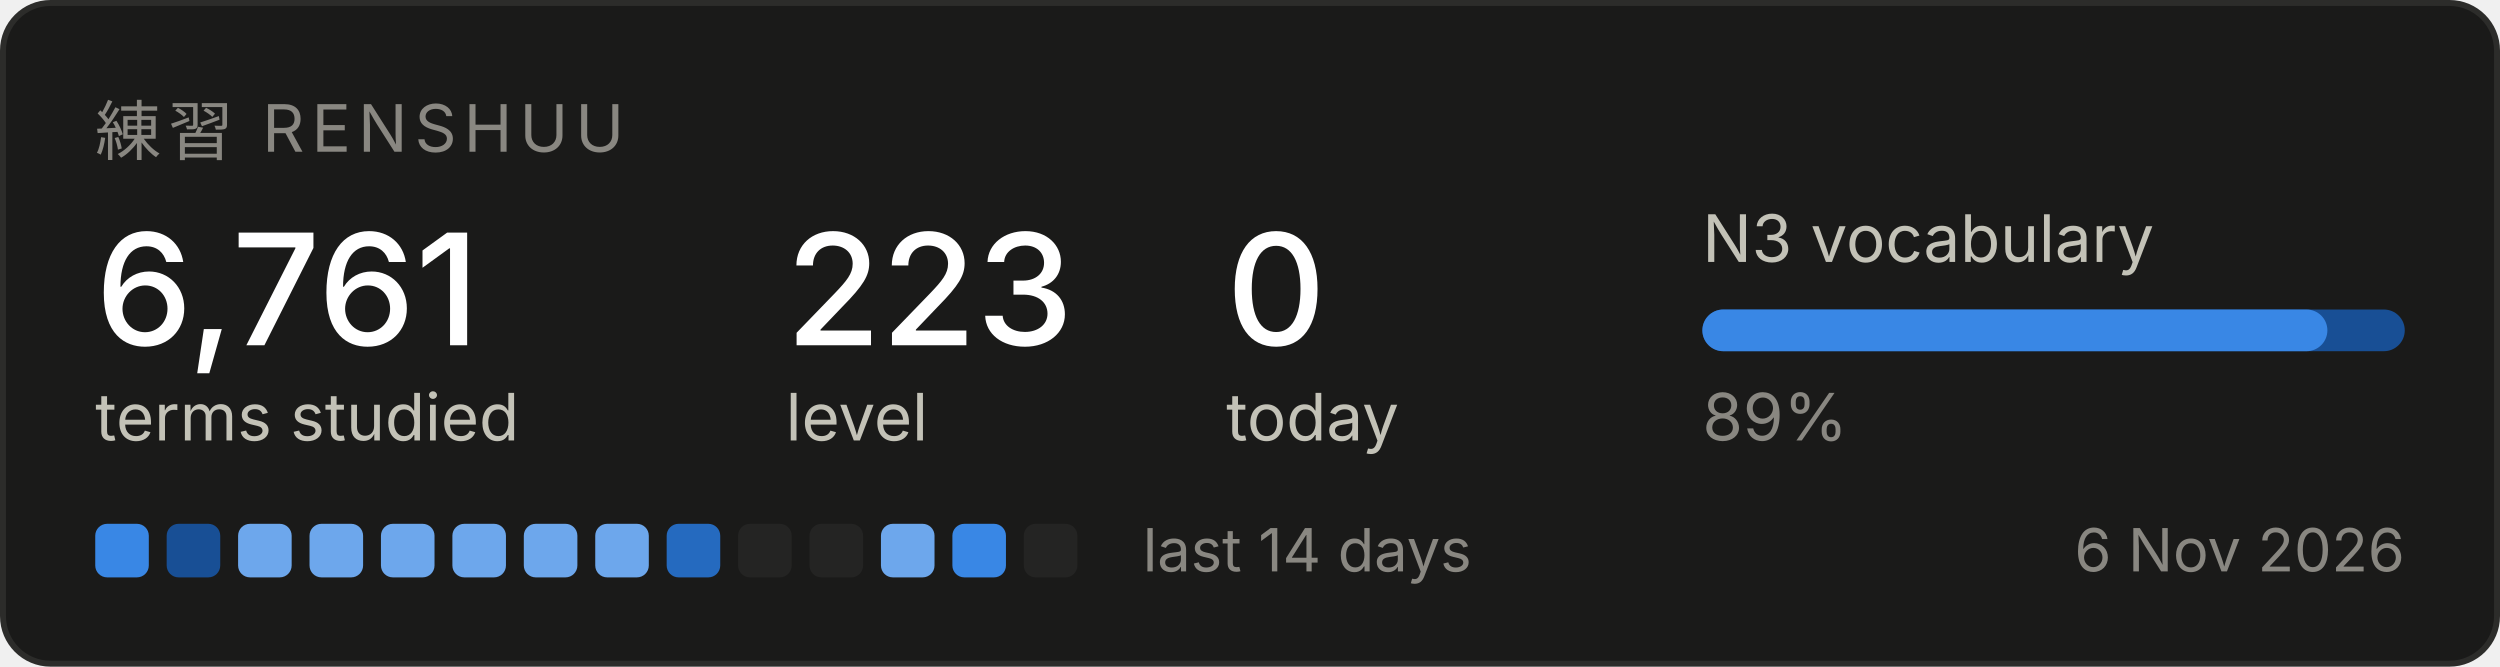
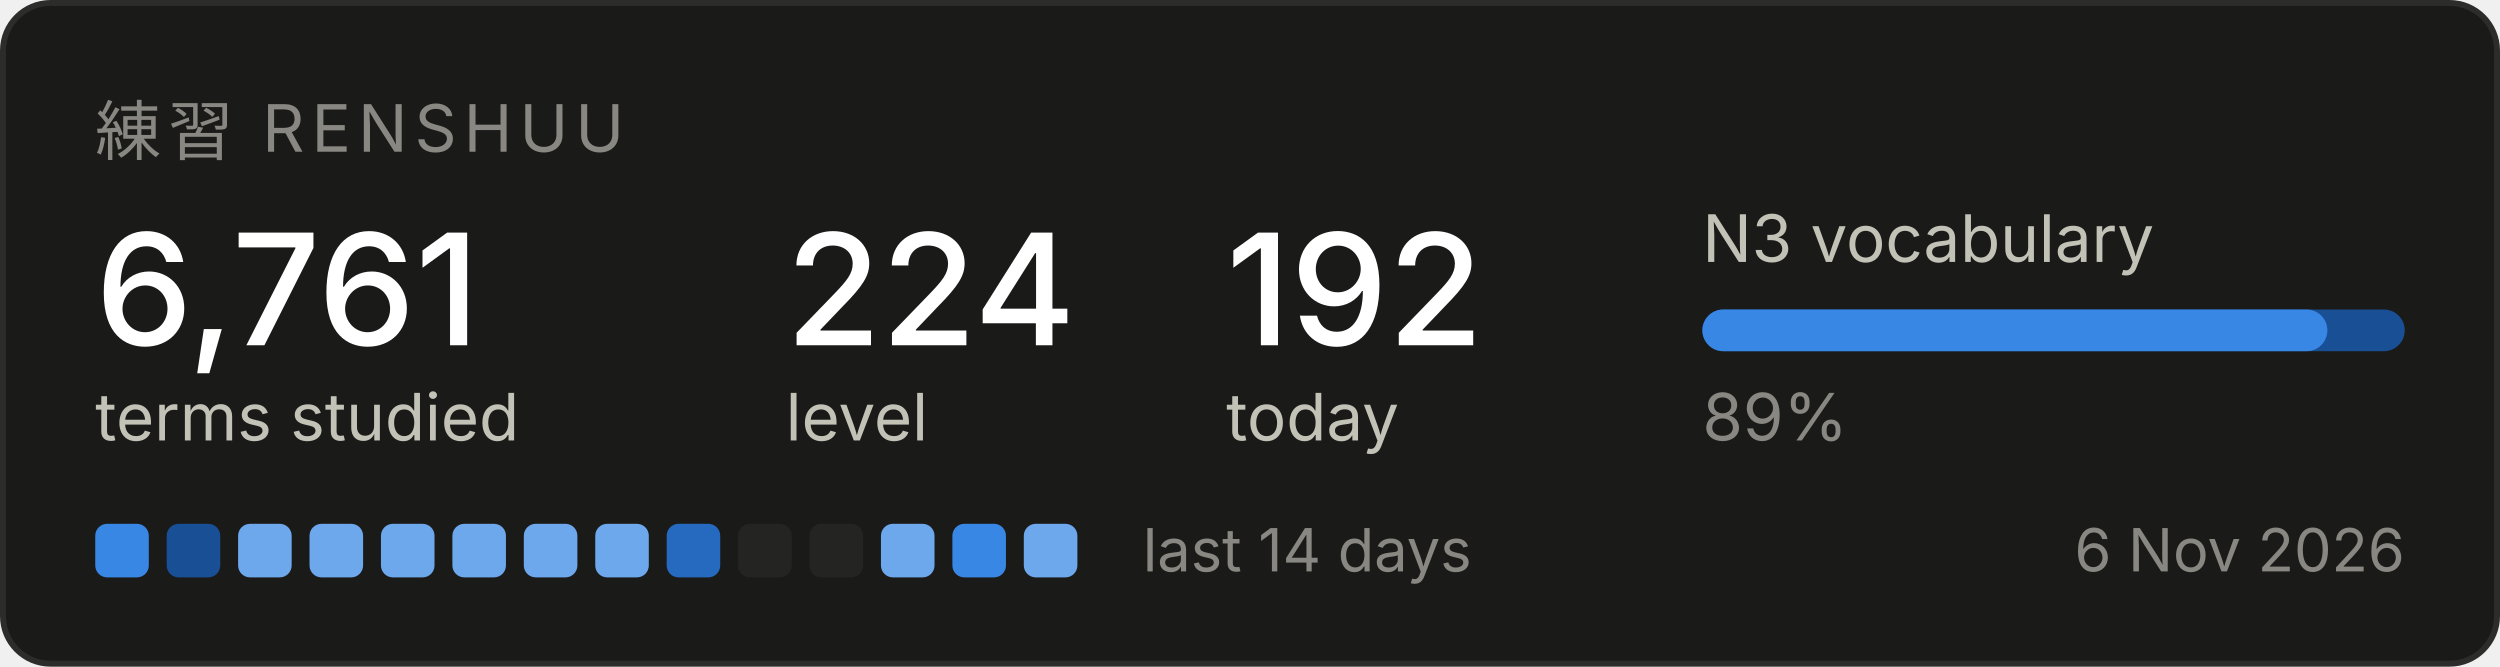
<svg xmlns="http://www.w3.org/2000/svg" width="420" height="112" viewBox="0 0 420 112" role="img" aria-label="Renshuu study progress">
  <rect x="0.5" y="0.5" width="419" height="111" rx="8" fill="#1a1a19" stroke="#2c2c2a" />
  <text x="16" y="26" font-family="system-ui, -apple-system, Segoe UI, sans-serif" font-size="11" fill="#898781" letter-spacing="1.2">練習  RENSHUU</text>
  <text x="16" y="58" font-family="system-ui, -apple-system, Segoe UI, sans-serif" font-size="26" fill="#ffffff" font-weight="500">6,761</text>
  <text x="16" y="74" font-family="system-ui, -apple-system, Segoe UI, sans-serif" font-size="11" fill="#c3c2b7">terms studied</text>
-   <text x="132" y="58" font-family="system-ui, -apple-system, Segoe UI, sans-serif" font-size="26" fill="#ffffff" font-weight="500">223</text>
+   <text x="132" y="58" font-family="system-ui, -apple-system, Segoe UI, sans-serif" font-size="26" fill="#ffffff" font-weight="500">224</text>
  <text x="132" y="74" font-family="system-ui, -apple-system, Segoe UI, sans-serif" font-size="11" fill="#c3c2b7">level</text>
-   <text x="206" y="58" font-family="system-ui, -apple-system, Segoe UI, sans-serif" font-size="26" fill="#ffffff" font-weight="500">0</text>
+   <text x="206" y="58" font-family="system-ui, -apple-system, Segoe UI, sans-serif" font-size="26" fill="#ffffff" font-weight="500">192</text>
  <text x="206" y="74" font-family="system-ui, -apple-system, Segoe UI, sans-serif" font-size="11" fill="#c3c2b7">today</text>
  <text x="286" y="44" font-family="system-ui, -apple-system, Segoe UI, sans-serif" font-size="11" fill="#c3c2b7">N3 vocabulary</text>
  <rect x="286" y="52" width="118" height="7" rx="3.5" fill="#184f95" />
  <rect x="286" y="52" width="105" height="7" rx="3.5" fill="#3987e5" />
  <text x="286" y="74" font-family="system-ui, -apple-system, Segoe UI, sans-serif" font-size="11" fill="#898781">89%</text>
  <rect x="16" y="88" width="9" height="9" rx="2" fill="#3987e5" />
  <rect x="28" y="88" width="9" height="9" rx="2" fill="#184f95" />
  <rect x="40" y="88" width="9" height="9" rx="2" fill="#6da7ec" />
  <rect x="52" y="88" width="9" height="9" rx="2" fill="#6da7ec" />
  <rect x="64" y="88" width="9" height="9" rx="2" fill="#6da7ec" />
  <rect x="76" y="88" width="9" height="9" rx="2" fill="#6da7ec" />
  <rect x="88" y="88" width="9" height="9" rx="2" fill="#6da7ec" />
  <rect x="100" y="88" width="9" height="9" rx="2" fill="#6da7ec" />
  <rect x="112" y="88" width="9" height="9" rx="2" fill="#256abf" />
  <rect x="124" y="88" width="9" height="9" rx="2" fill="#242423" />
  <rect x="136" y="88" width="9" height="9" rx="2" fill="#242423" />
  <rect x="148" y="88" width="9" height="9" rx="2" fill="#6da7ec" />
  <rect x="160" y="88" width="9" height="9" rx="2" fill="#3987e5" />
-   <rect x="172" y="88" width="9" height="9" rx="2" fill="#242423" />
+   <rect x="172" y="88" width="9" height="9" rx="2" fill="#6da7ec" />
  <text x="192" y="96" font-family="system-ui, -apple-system, Segoe UI, sans-serif" font-size="10" fill="#898781">last 14 days</text>
  <text x="404" y="96" font-family="system-ui, -apple-system, Segoe UI, sans-serif" font-size="10" fill="#898781" text-anchor="end">6 Nov 2026</text>
</svg>
